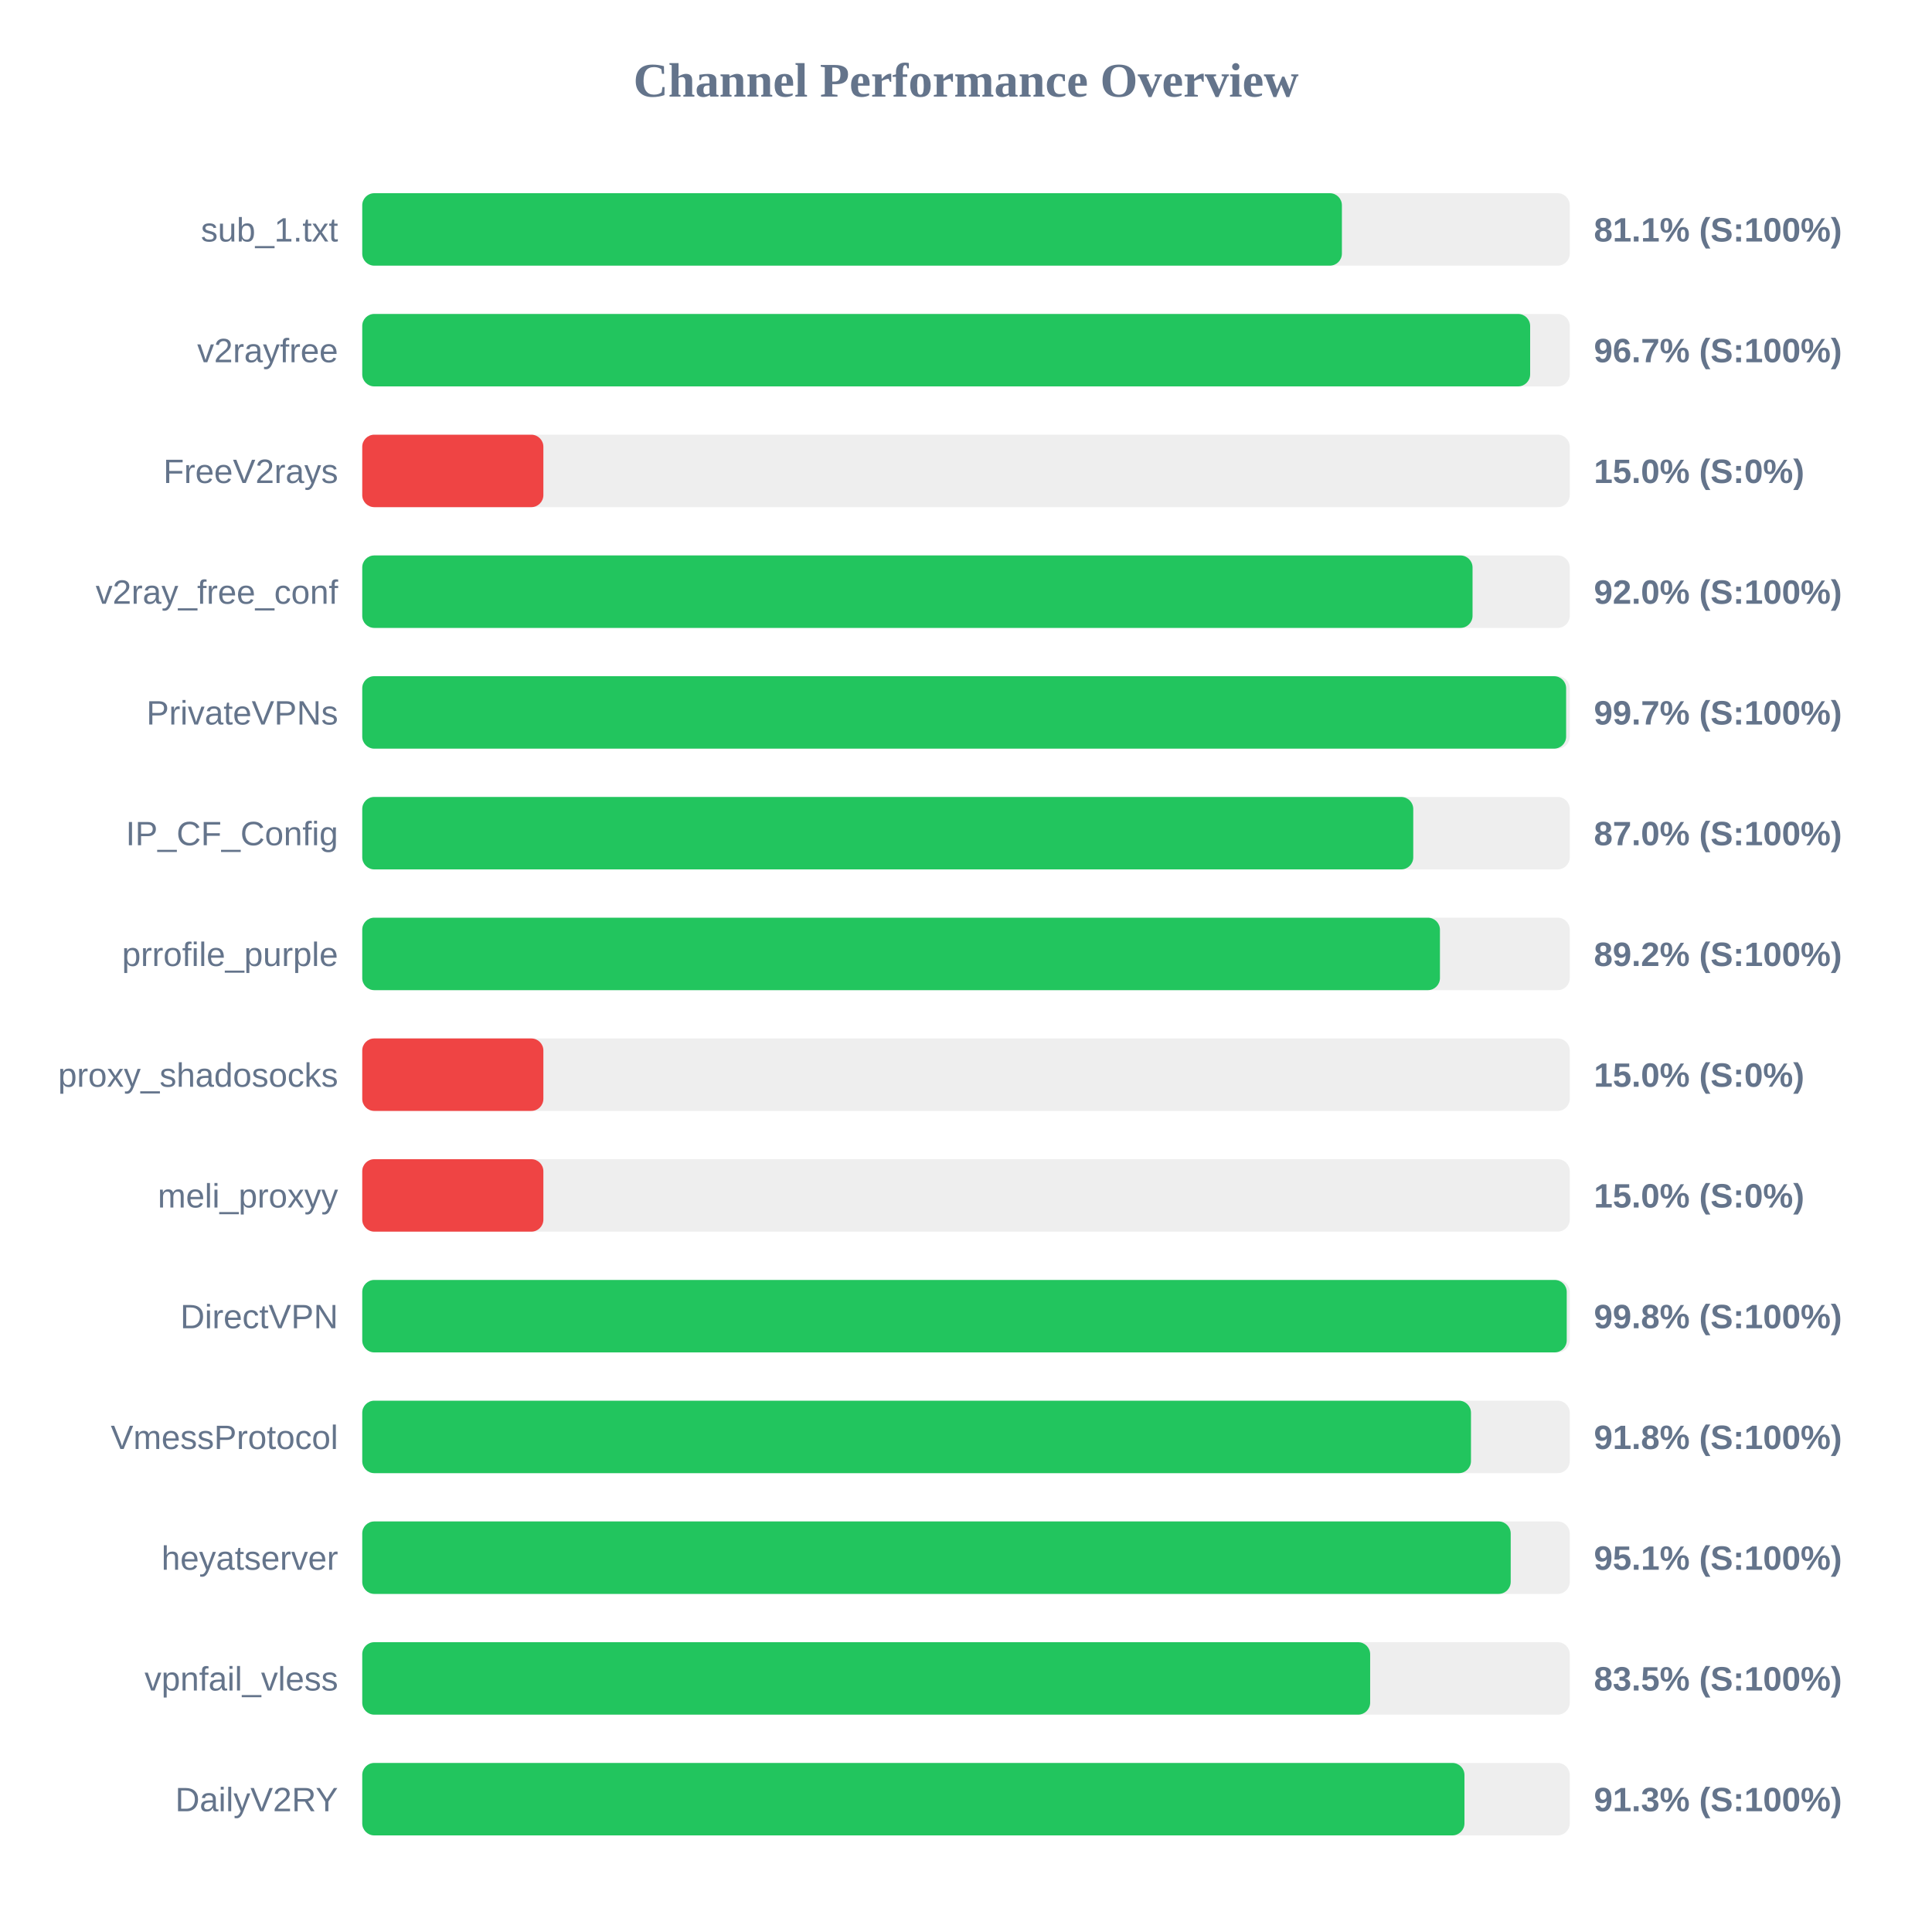
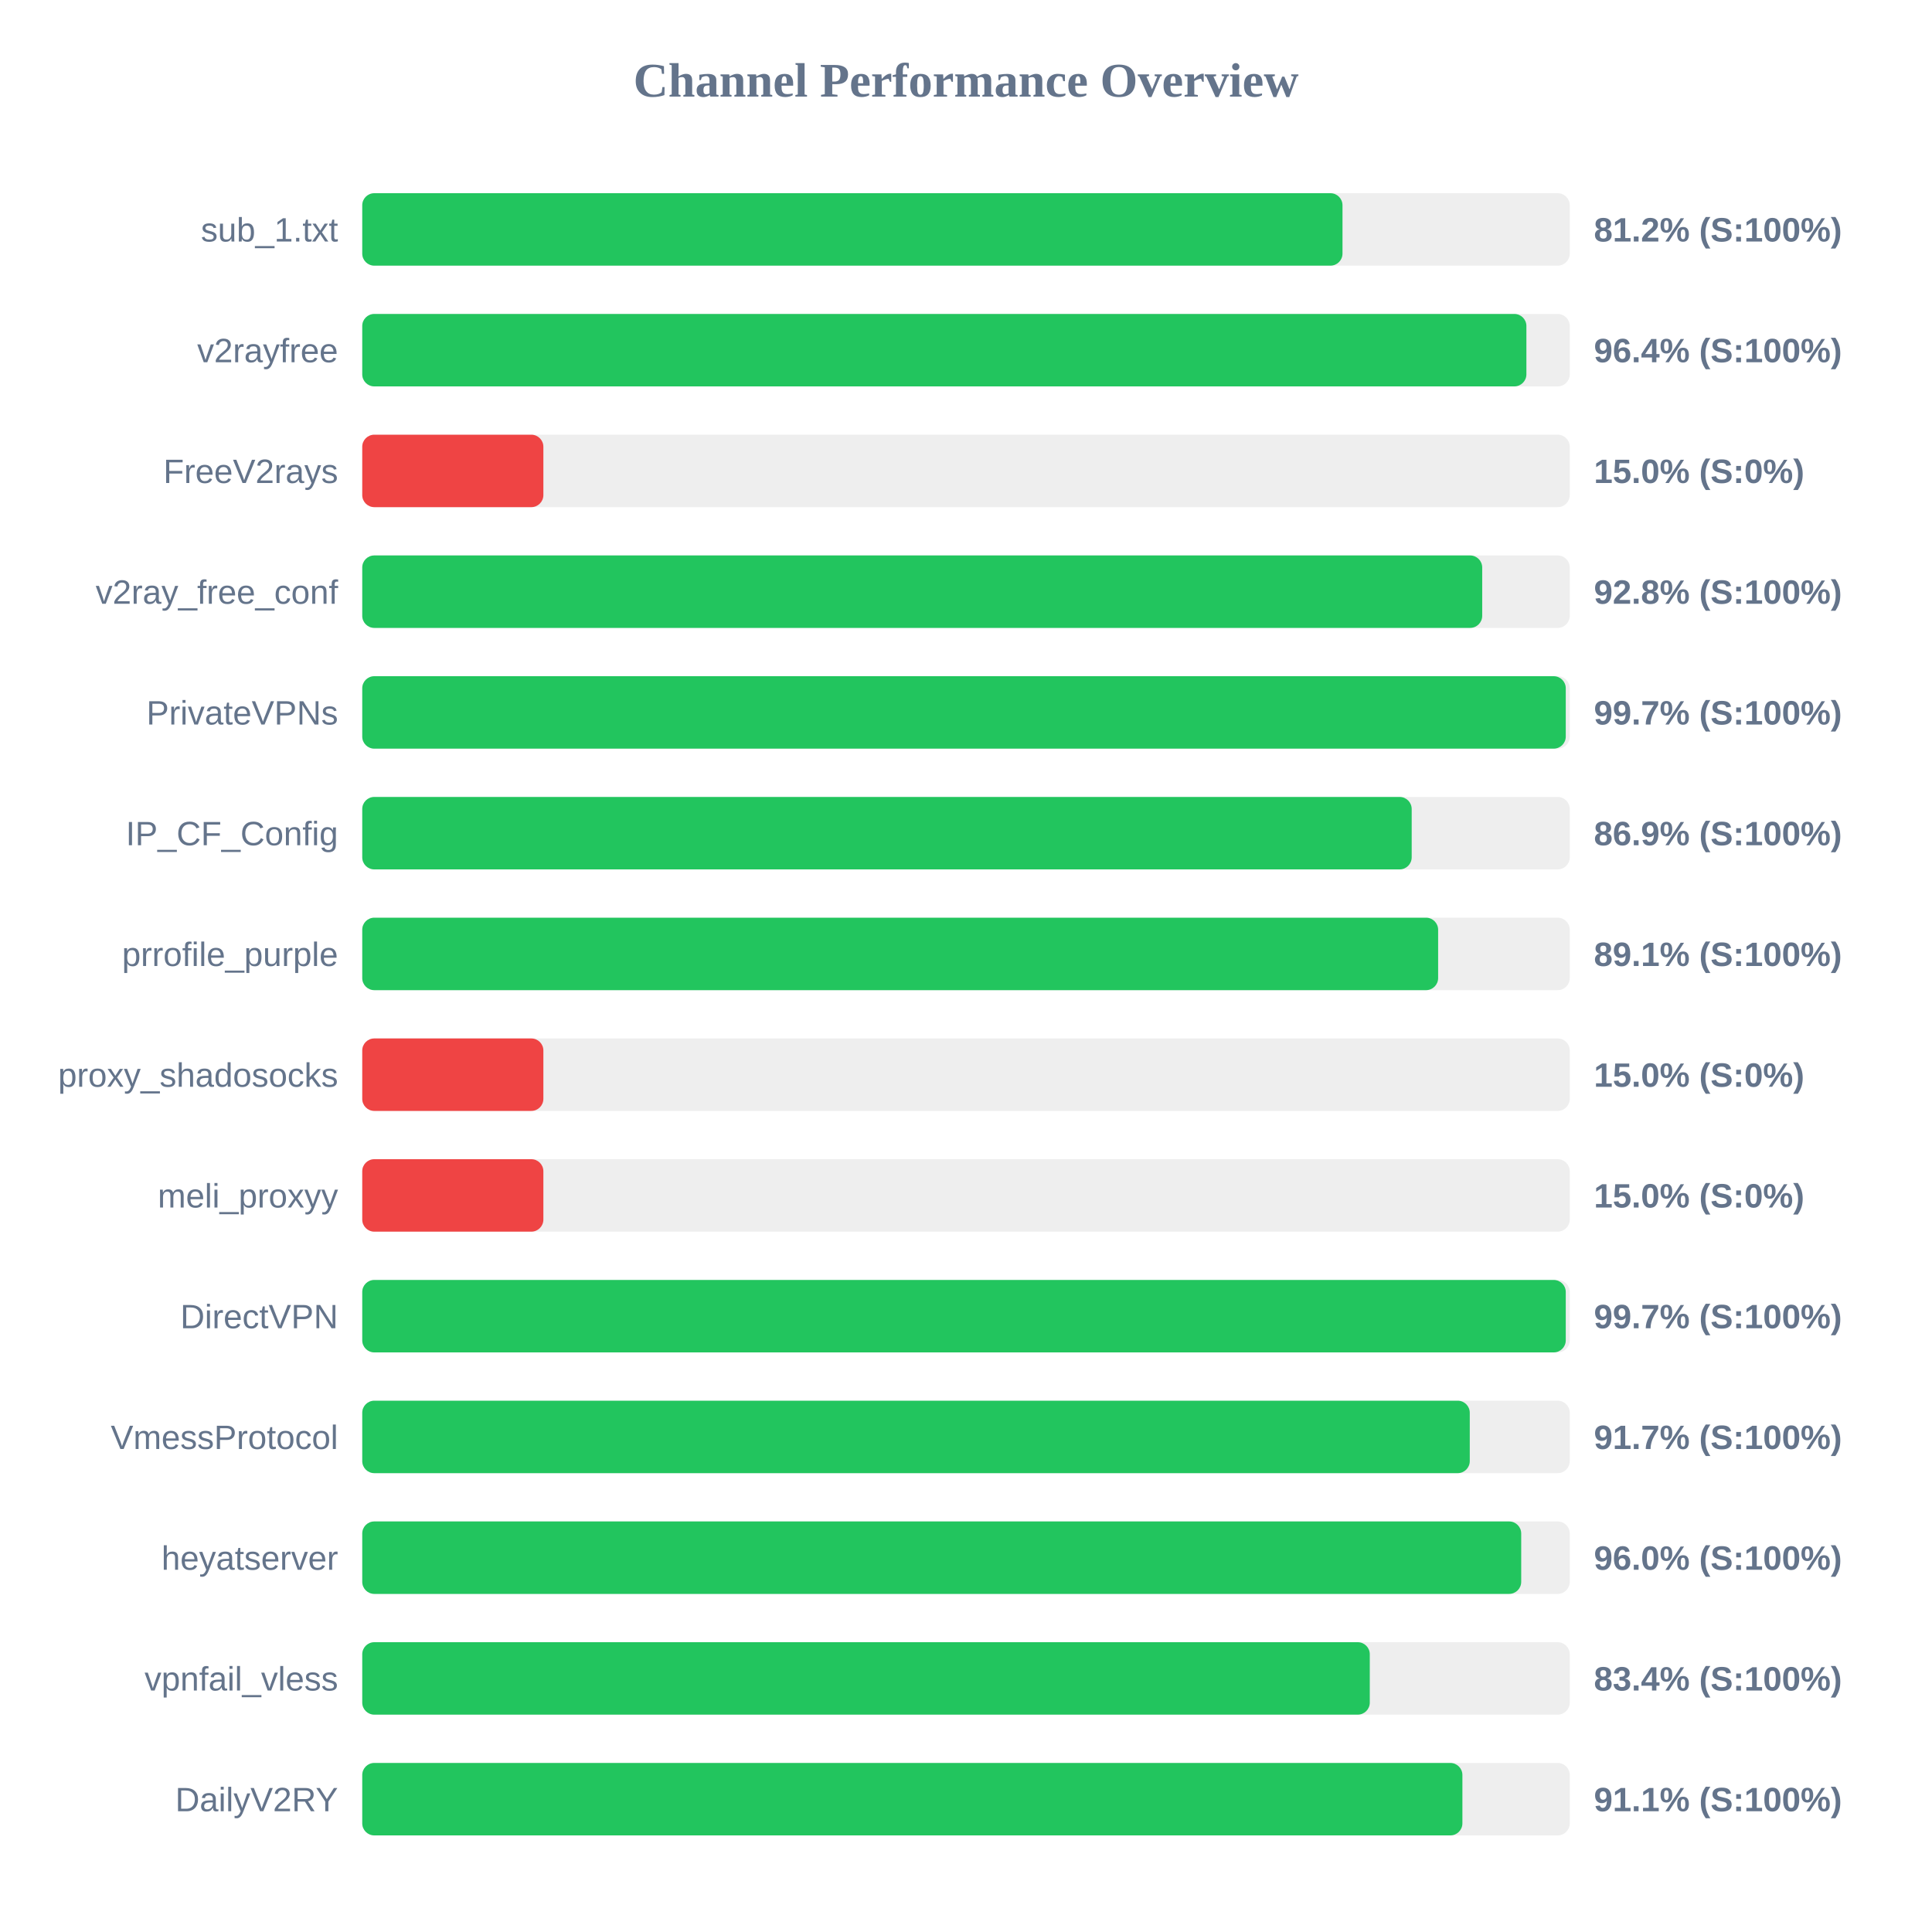
<svg xmlns="http://www.w3.org/2000/svg" width="800" height="800" version="1.1">
  <style>
        .row { font: 14px Arial; fill: #64748b; }
        .score { font: bold 14px Arial; fill: #64748b; }
    </style>
  <text x="400" y="40" text-anchor="middle" font-size="20px" font-weight="bold" fill="#64748b">Channel Performance Overview</text>
  <rect x="150" y="80" width="500" height="30" fill="#eee" rx="5" />
-   <rect x="150" y="80" width="405.65" height="30" fill="#22c55e" rx="5" />
+   <rect x="150" y="80" width="405.9" height="30" fill="#22c55e" rx="5" />
  <text x="140" y="100" text-anchor="end" class="row">sub_1.txt</text>
-   <text x="660" y="100" text-anchor="start" class="score">81.1% (S:100%)</text>
+   <text x="660" y="100" text-anchor="start" class="score">81.2% (S:100%)</text>
  <rect x="150" y="130" width="500" height="30" fill="#eee" rx="5" />
-   <rect x="150" y="130" width="483.6" height="30" fill="#22c55e" rx="5" />
+   <rect x="150" y="130" width="482.05" height="30" fill="#22c55e" rx="5" />
  <text x="140" y="150" text-anchor="end" class="row">v2rayfree</text>
-   <text x="660" y="150" text-anchor="start" class="score">96.7% (S:100%)</text>
+   <text x="660" y="150" text-anchor="start" class="score">96.4% (S:100%)</text>
  <rect x="150" y="180" width="500" height="30" fill="#eee" rx="5" />
  <rect x="150" y="180" width="75.0" height="30" fill="#ef4444" rx="5" />
  <text x="140" y="200" text-anchor="end" class="row">FreeV2rays</text>
  <text x="660" y="200" text-anchor="start" class="score">15.0% (S:0%)</text>
  <rect x="150" y="230" width="500" height="30" fill="#eee" rx="5" />
-   <rect x="150" y="230" width="459.75" height="30" fill="#22c55e" rx="5" />
+   <rect x="150" y="230" width="463.75" height="30" fill="#22c55e" rx="5" />
  <text x="140" y="250" text-anchor="end" class="row">v2ray_free_conf</text>
-   <text x="660" y="250" text-anchor="start" class="score">92.0% (S:100%)</text>
+   <text x="660" y="250" text-anchor="start" class="score">92.8% (S:100%)</text>
  <rect x="150" y="280" width="500" height="30" fill="#eee" rx="5" />
-   <rect x="150" y="280" width="498.5" height="30" fill="#22c55e" rx="5" />
+   <rect x="150" y="280" width="498.35" height="30" fill="#22c55e" rx="5" />
  <text x="140" y="300" text-anchor="end" class="row">PrivateVPNs</text>
  <text x="660" y="300" text-anchor="start" class="score">99.7% (S:100%)</text>
  <rect x="150" y="330" width="500" height="30" fill="#eee" rx="5" />
-   <rect x="150" y="330" width="435.2" height="30" fill="#22c55e" rx="5" />
+   <rect x="150" y="330" width="434.55" height="30" fill="#22c55e" rx="5" />
  <text x="140" y="350" text-anchor="end" class="row">IP_CF_Config</text>
-   <text x="660" y="350" text-anchor="start" class="score">87.0% (S:100%)</text>
+   <text x="660" y="350" text-anchor="start" class="score">86.9% (S:100%)</text>
  <rect x="150" y="380" width="500" height="30" fill="#eee" rx="5" />
-   <rect x="150" y="380" width="446.25" height="30" fill="#22c55e" rx="5" />
+   <rect x="150" y="380" width="445.5" height="30" fill="#22c55e" rx="5" />
  <text x="140" y="400" text-anchor="end" class="row">prrofile_purple</text>
-   <text x="660" y="400" text-anchor="start" class="score">89.2% (S:100%)</text>
+   <text x="660" y="400" text-anchor="start" class="score">89.1% (S:100%)</text>
  <rect x="150" y="430" width="500" height="30" fill="#eee" rx="5" />
  <rect x="150" y="430" width="75.0" height="30" fill="#ef4444" rx="5" />
  <text x="140" y="450" text-anchor="end" class="row">proxy_shadosocks</text>
  <text x="660" y="450" text-anchor="start" class="score">15.0% (S:0%)</text>
  <rect x="150" y="480" width="500" height="30" fill="#eee" rx="5" />
  <rect x="150" y="480" width="75.0" height="30" fill="#ef4444" rx="5" />
  <text x="140" y="500" text-anchor="end" class="row">meli_proxyy</text>
  <text x="660" y="500" text-anchor="start" class="score">15.0% (S:0%)</text>
  <rect x="150" y="530" width="500" height="30" fill="#eee" rx="5" />
-   <rect x="150" y="530" width="498.75" height="30" fill="#22c55e" rx="5" />
+   <rect x="150" y="530" width="498.35" height="30" fill="#22c55e" rx="5" />
  <text x="140" y="550" text-anchor="end" class="row">DirectVPN</text>
-   <text x="660" y="550" text-anchor="start" class="score">99.8% (S:100%)</text>
+   <text x="660" y="550" text-anchor="start" class="score">99.7% (S:100%)</text>
  <rect x="150" y="580" width="500" height="30" fill="#eee" rx="5" />
-   <rect x="150" y="580" width="459.1" height="30" fill="#22c55e" rx="5" />
+   <rect x="150" y="580" width="458.6" height="30" fill="#22c55e" rx="5" />
  <text x="140" y="600" text-anchor="end" class="row">VmessProtocol</text>
-   <text x="660" y="600" text-anchor="start" class="score">91.8% (S:100%)</text>
+   <text x="660" y="600" text-anchor="start" class="score">91.7% (S:100%)</text>
  <rect x="150" y="630" width="500" height="30" fill="#eee" rx="5" />
-   <rect x="150" y="630" width="475.55" height="30" fill="#22c55e" rx="5" />
+   <rect x="150" y="630" width="479.9" height="30" fill="#22c55e" rx="5" />
  <text x="140" y="650" text-anchor="end" class="row">heyatserver</text>
-   <text x="660" y="650" text-anchor="start" class="score">95.1% (S:100%)</text>
+   <text x="660" y="650" text-anchor="start" class="score">96.0% (S:100%)</text>
  <rect x="150" y="680" width="500" height="30" fill="#eee" rx="5" />
-   <rect x="150" y="680" width="417.35" height="30" fill="#22c55e" rx="5" />
+   <rect x="150" y="680" width="417.2" height="30" fill="#22c55e" rx="5" />
  <text x="140" y="700" text-anchor="end" class="row">vpnfail_vless</text>
-   <text x="660" y="700" text-anchor="start" class="score">83.5% (S:100%)</text>
+   <text x="660" y="700" text-anchor="start" class="score">83.4% (S:100%)</text>
  <rect x="150" y="730" width="500" height="30" fill="#eee" rx="5" />
-   <rect x="150" y="730" width="456.4" height="30" fill="#22c55e" rx="5" />
+   <rect x="150" y="730" width="455.55" height="30" fill="#22c55e" rx="5" />
  <text x="140" y="750" text-anchor="end" class="row">DailyV2RY</text>
-   <text x="660" y="750" text-anchor="start" class="score">91.3% (S:100%)</text>
+   <text x="660" y="750" text-anchor="start" class="score">91.1% (S:100%)</text>
</svg>
